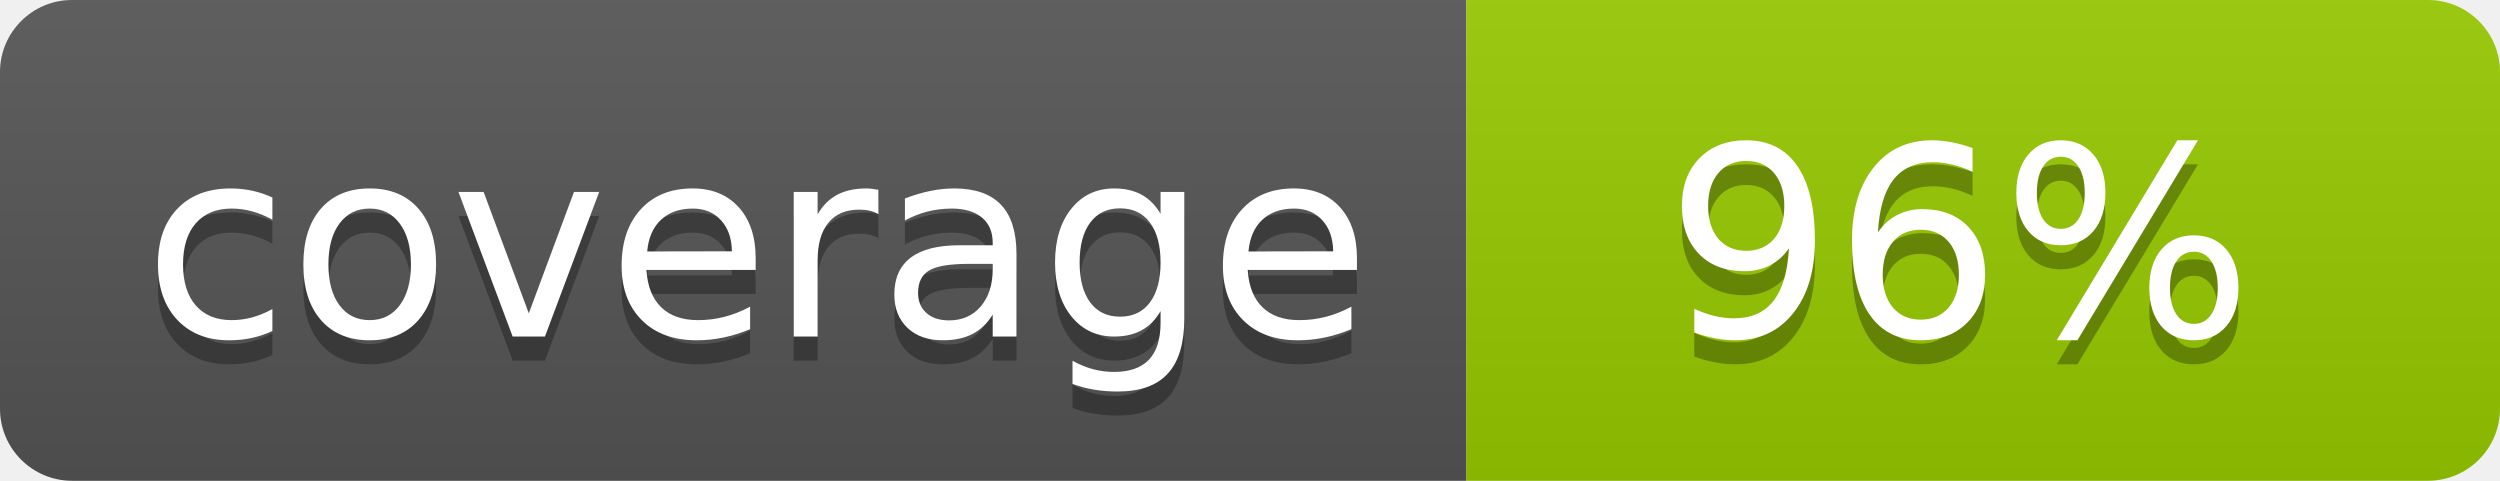
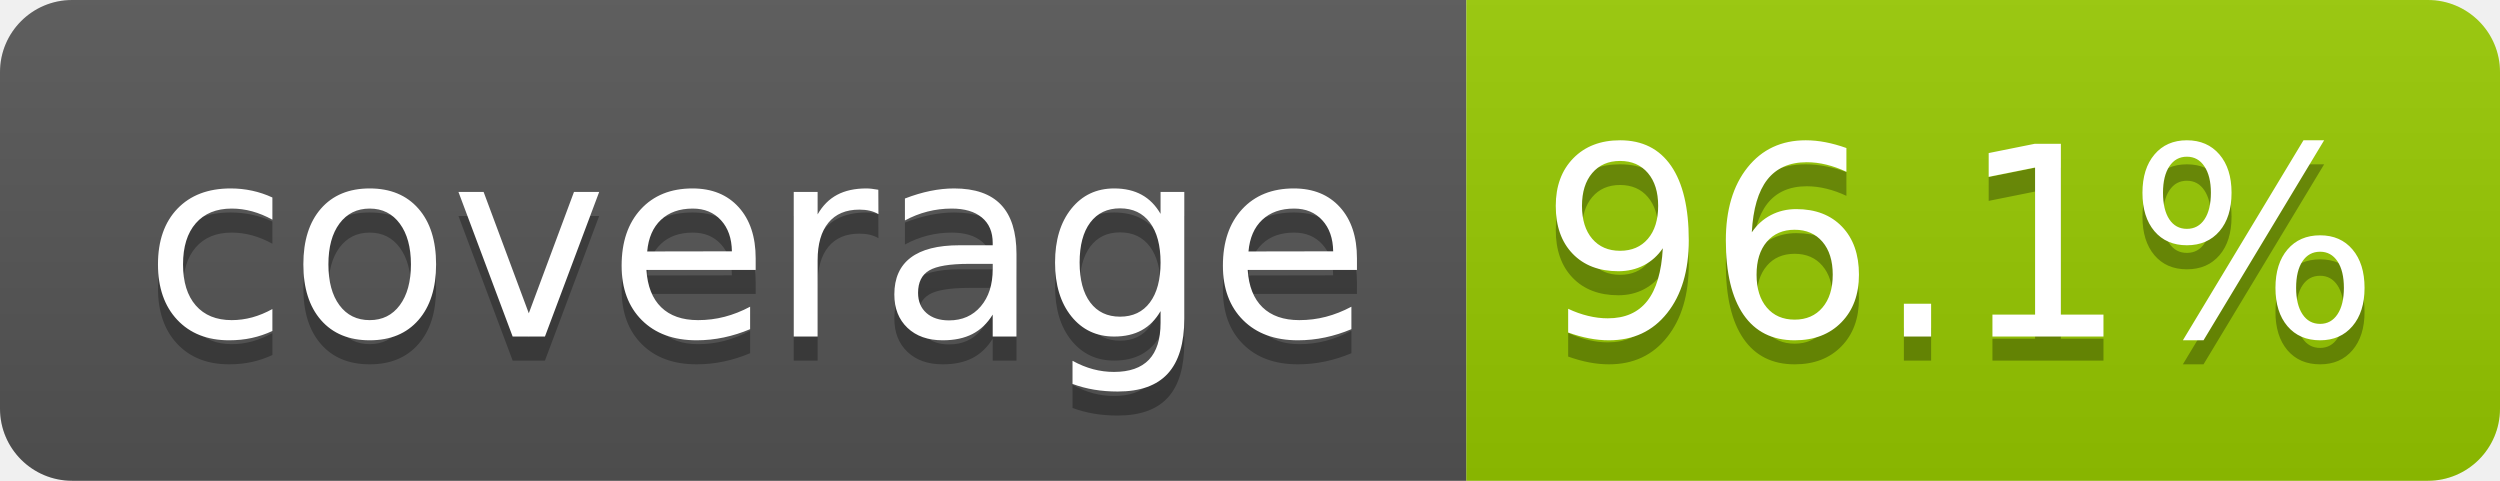
- <svg xmlns="http://www.w3.org/2000/svg" width="104" height="20" role="img" aria-label="coverage: 96%">
+ <svg xmlns="http://www.w3.org/2000/svg" width="104" height="20" role="img" aria-label="coverage: 96.1%">
  <linearGradient id="s" x2="0" y2="100%">
    <stop offset="0" stop-color="#bbb" stop-opacity=".1" />
    <stop offset="1" stop-opacity=".1" />
  </linearGradient>
  <clipPath id="r">
    <rect width="104" height="20" rx="3" fill="#fff" />
  </clipPath>
  <g clip-path="url(#r)">
    <rect width="61" height="20" fill="#555" />
    <rect x="61" width="43" height="20" fill="#97ca00" />
    <rect width="104" height="20" fill="url(#s)" />
  </g>
  <g fill="#fff" text-anchor="middle" font-family="Verdana,Geneva,DejaVu Sans,sans-serif" text-rendering="geometricPrecision" font-size="110">
    <text aria-hidden="true" x="315" y="150" fill="#010101" fill-opacity=".3" transform="scale(.1)" textLength="510">coverage</text>
    <text x="315" y="140" transform="scale(.1)" fill="#fff" textLength="510">coverage</text>
-     <text aria-hidden="true" x="815" y="150" fill="#010101" fill-opacity=".3" transform="scale(.1)" textLength="250">96%</text>
-     <text x="815" y="140" transform="scale(.1)" fill="#fff" textLength="250">96%</text>
+     <text aria-hidden="true" x="815" y="150" fill="#010101" fill-opacity=".3" transform="scale(.1)" textLength="330">96.1%</text>
+     <text x="815" y="140" transform="scale(.1)" fill="#fff" textLength="330">96.1%</text>
  </g>
</svg>
